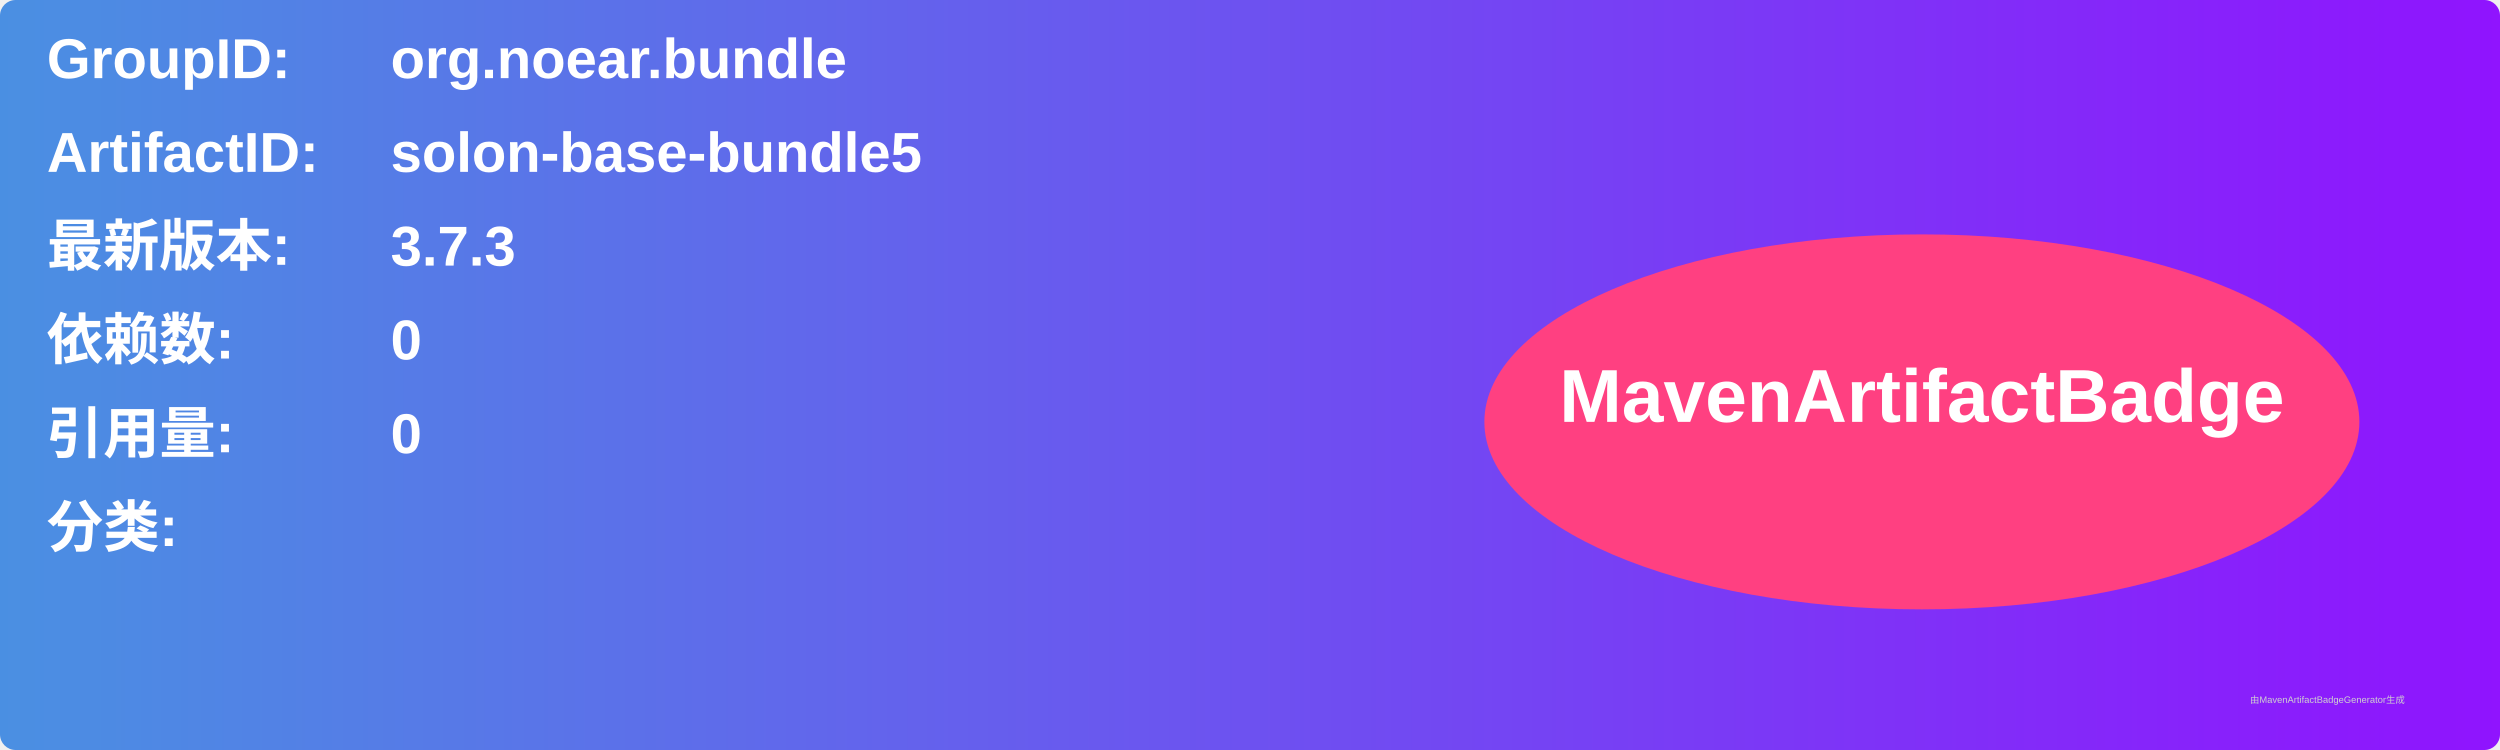
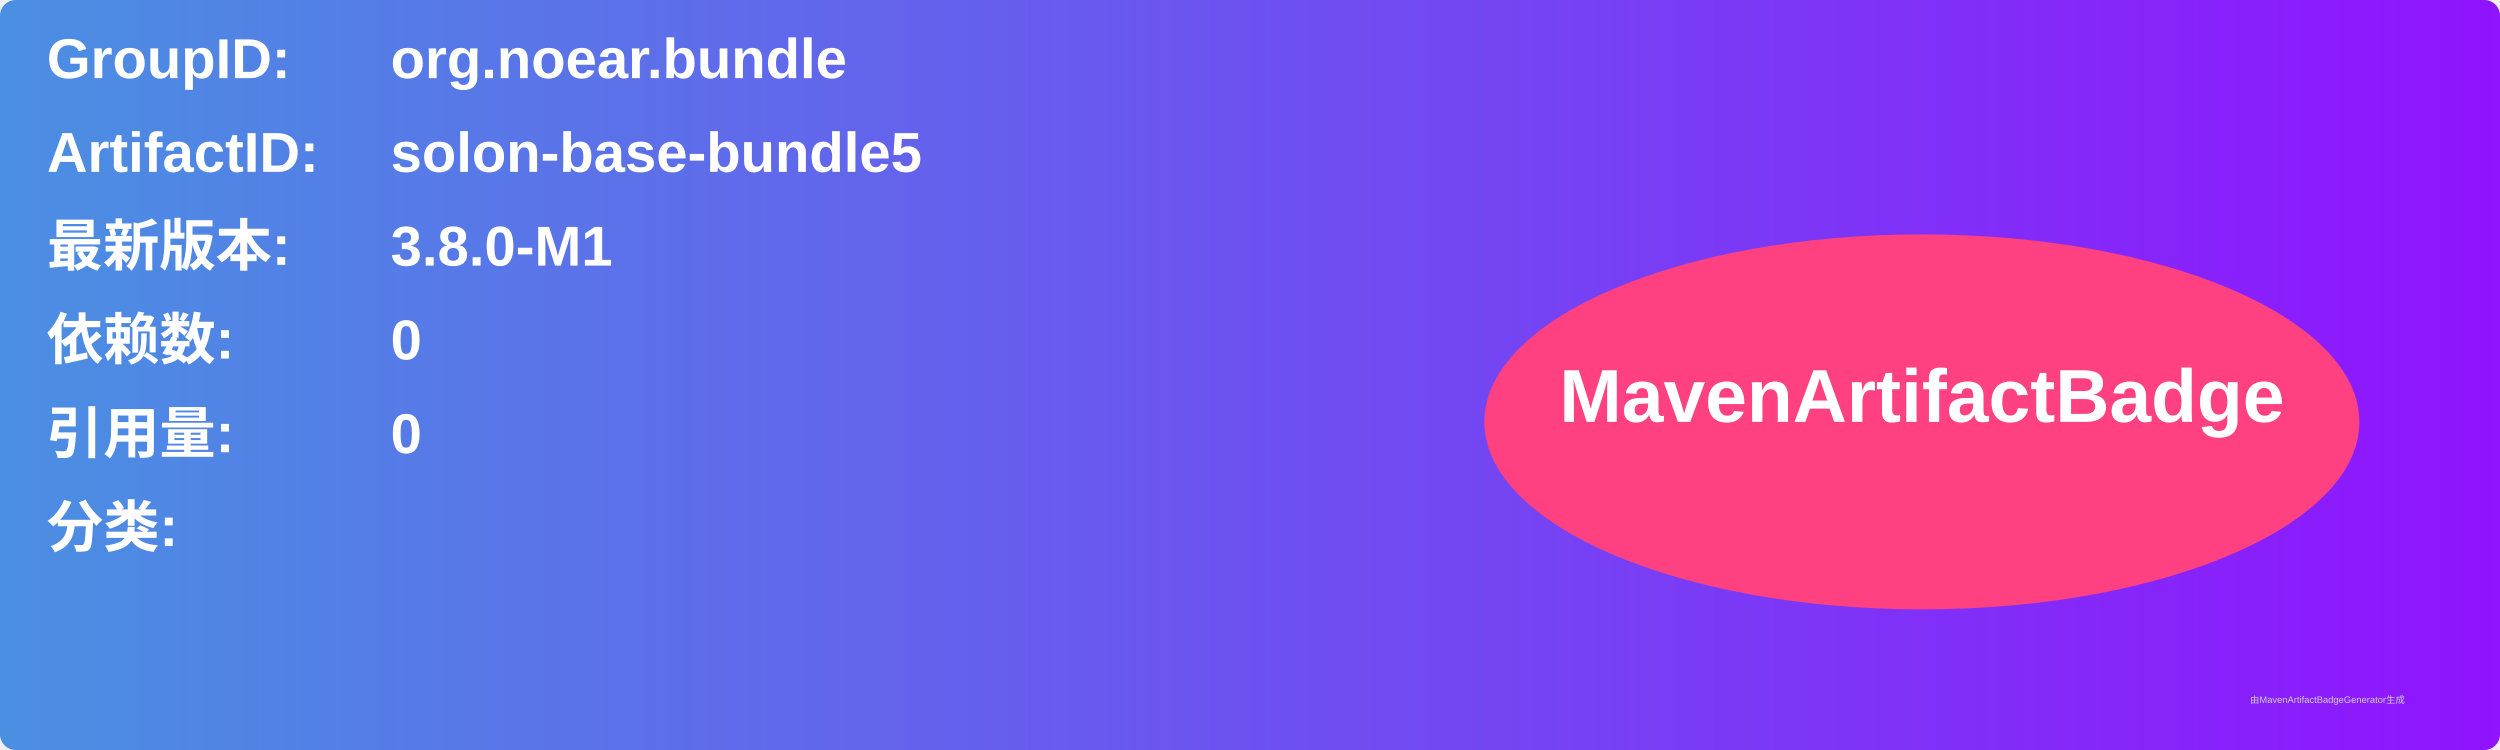
<svg xmlns="http://www.w3.org/2000/svg" width="800" height="240" viewBox="0 0 800 240">
  <linearGradient id="grad" x1="0%" y1="0%" x2="100%" y2="0%">
    <stop offset="0%" stop-color="#4a90e2" />
    <stop offset="100%" stop-color="#9013fe" />
  </linearGradient>
  <rect width="100%" height="100%" rx="5" ry="5" fill="url(#grad)" />
  <g transform="translate(15, 15)">
    <text x="0" y="10" font-family="Arial" font-size="18" fill="white" font-weight="bold" width="260">GroupID:</text>
    <text x="110" y="10" font-family="Arial" font-size="18" fill="white" font-weight="bold" width="460">org.noear.bundle</text>
    <text x="0" y="40" font-family="Arial" font-size="18" fill="white" font-weight="bold" width="260">ArtifactID:</text>
    <text x="110" y="40" font-family="Arial" font-size="18" fill="white" font-weight="bold" width="460">solon-base-bundle5</text>
    <text x="0" y="70" font-family="Arial" font-size="18" fill="white" font-weight="bold">最新版本:</text>
    <text x="110" y="70" font-family="Arial" font-size="18" fill="white" font-weight="bold">
-       <tspan font-weight="bold">3.7.3</tspan>
+       <tspan font-weight="bold">3.8.0-M1</tspan>
    </text>
    <text x="0" y="100" font-family="Arial" font-size="18" fill="white" font-weight="bold">依赖数: </text>
    <text x="110" y="100" font-family="Arial" font-size="18" fill="white">
      <tspan font-weight="bold">0</tspan>
    </text>
    <text x="0" y="130" font-family="Arial" font-size="18" fill="white" font-weight="bold">引用量: </text>
    <text x="110" y="130" font-family="Arial" font-size="18" fill="white">
      <tspan font-weight="bold">0</tspan>
    </text>
    <text x="0" y="160" font-family="Arial" font-size="18" fill="white" font-weight="bold">分类:</text>
    <text x="10" y="190" font-family="Arial" font-size="10" fill="white">
      <tspan font-weight="bold" />
    </text>
    <ellipse cx="600" cy="120" rx="140" ry="60" fill="#ff4081" />
    <text x="600" y="120" text-anchor="middle" font-family="Arial" font-size="24" fill="white" font-weight="bold">MavenArtifactBadge</text>
  </g>
  <text x="720" y="225" font-family="Arial" font-size="3" fill="#d0d0d0">由MavenArtifactBadgeGenerator生成</text>
</svg>
